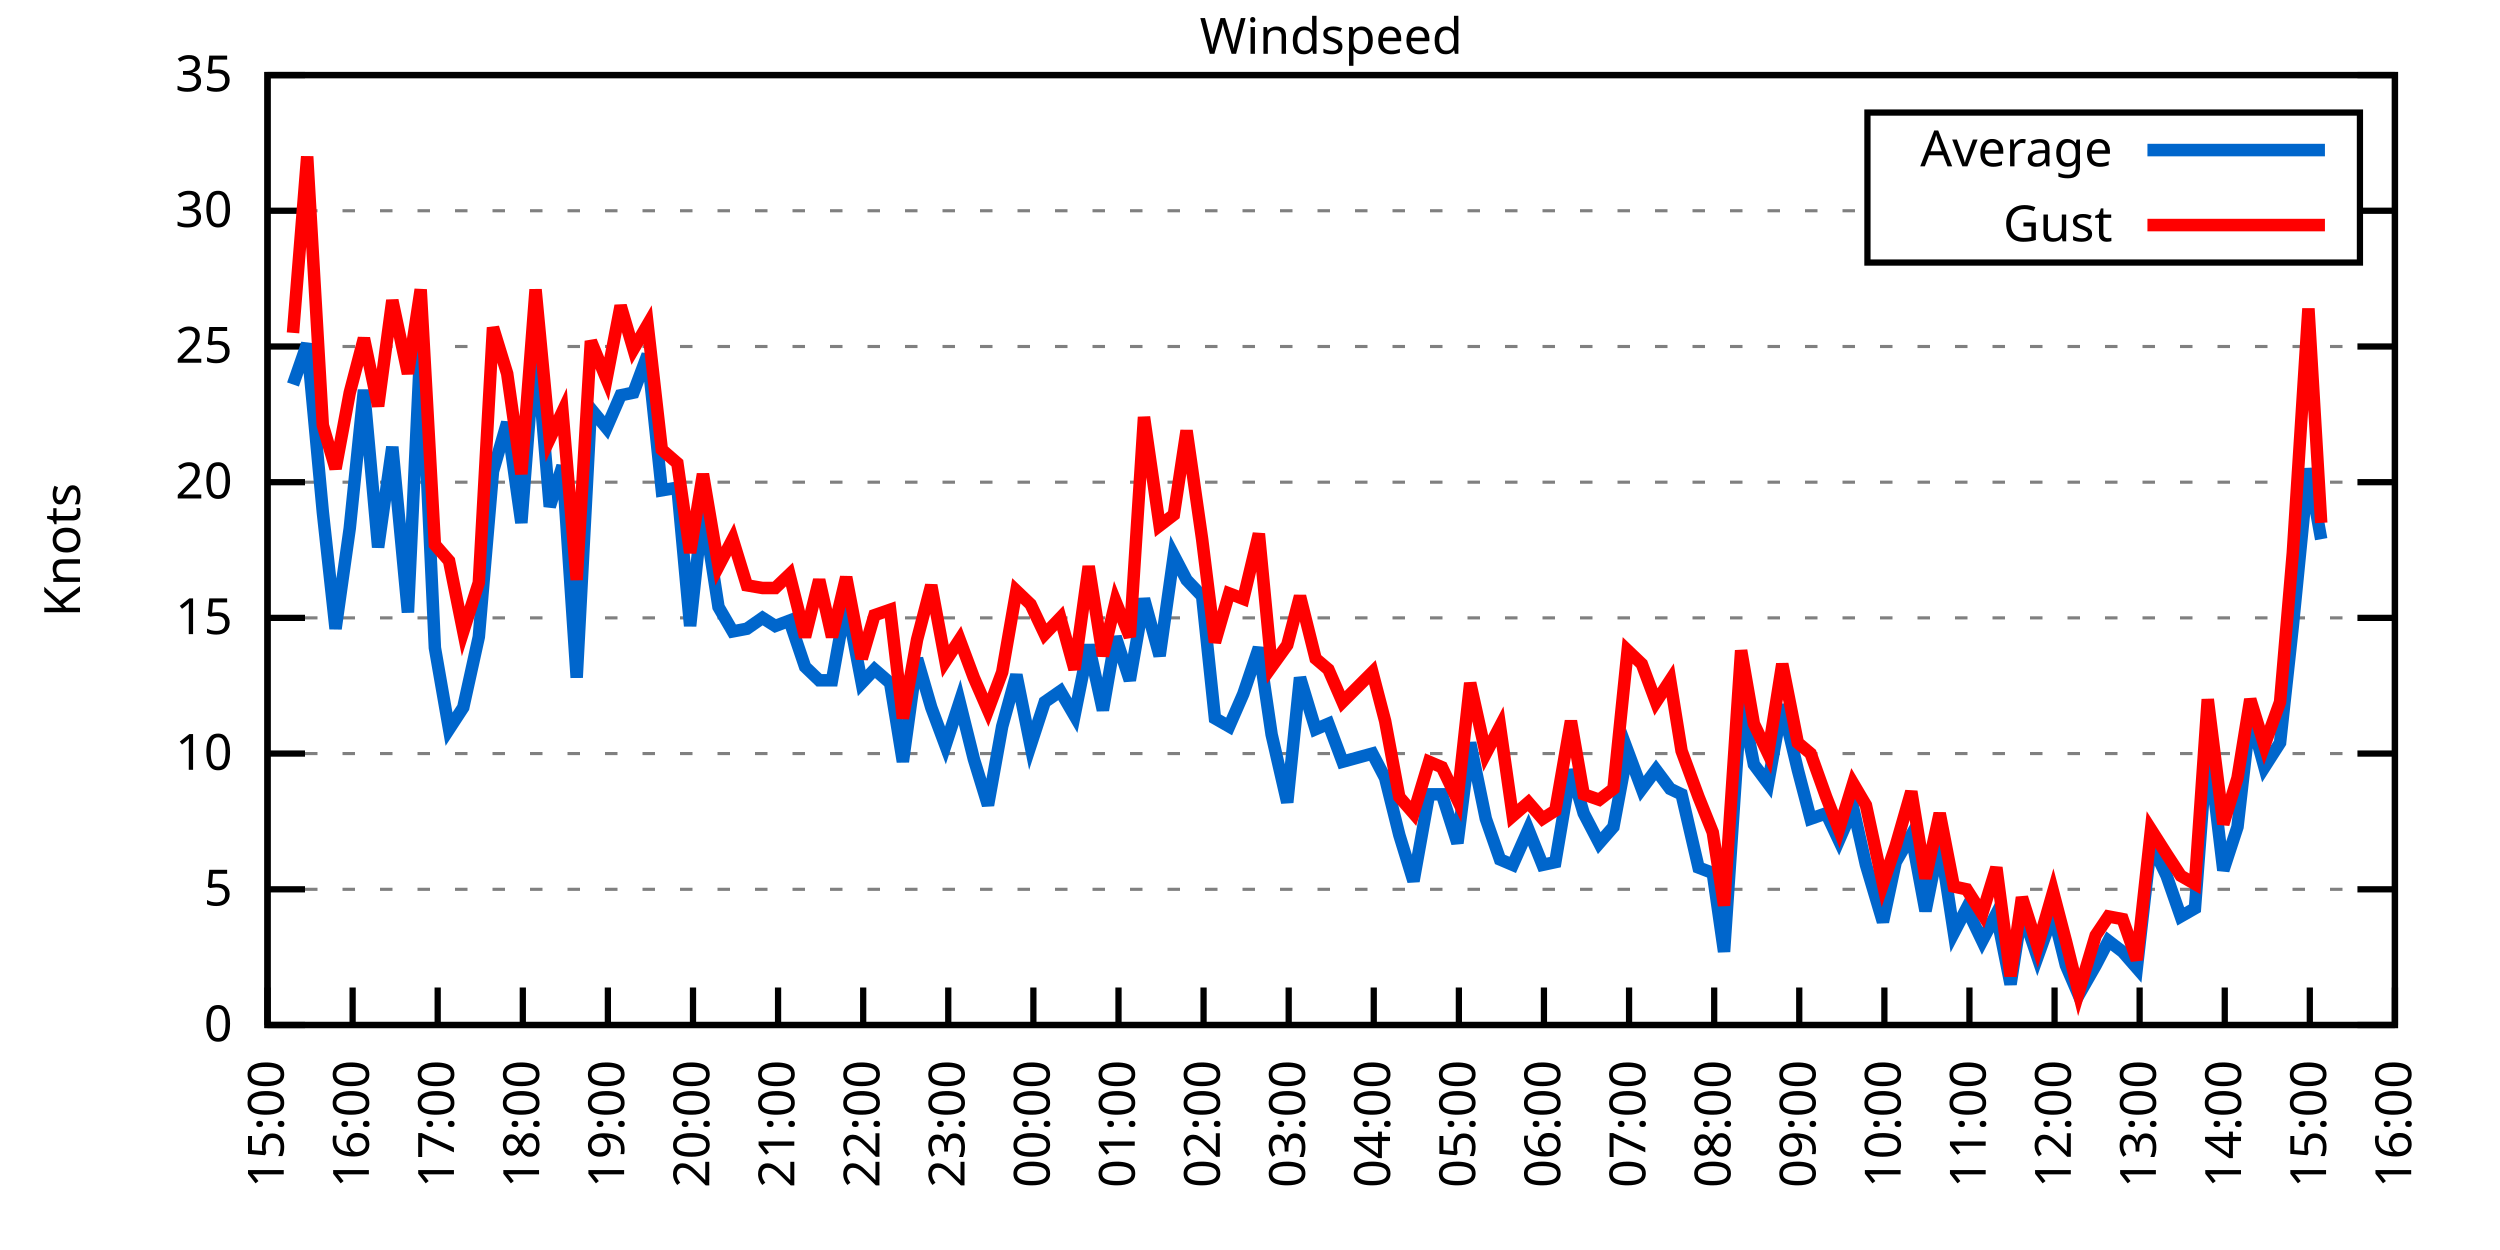
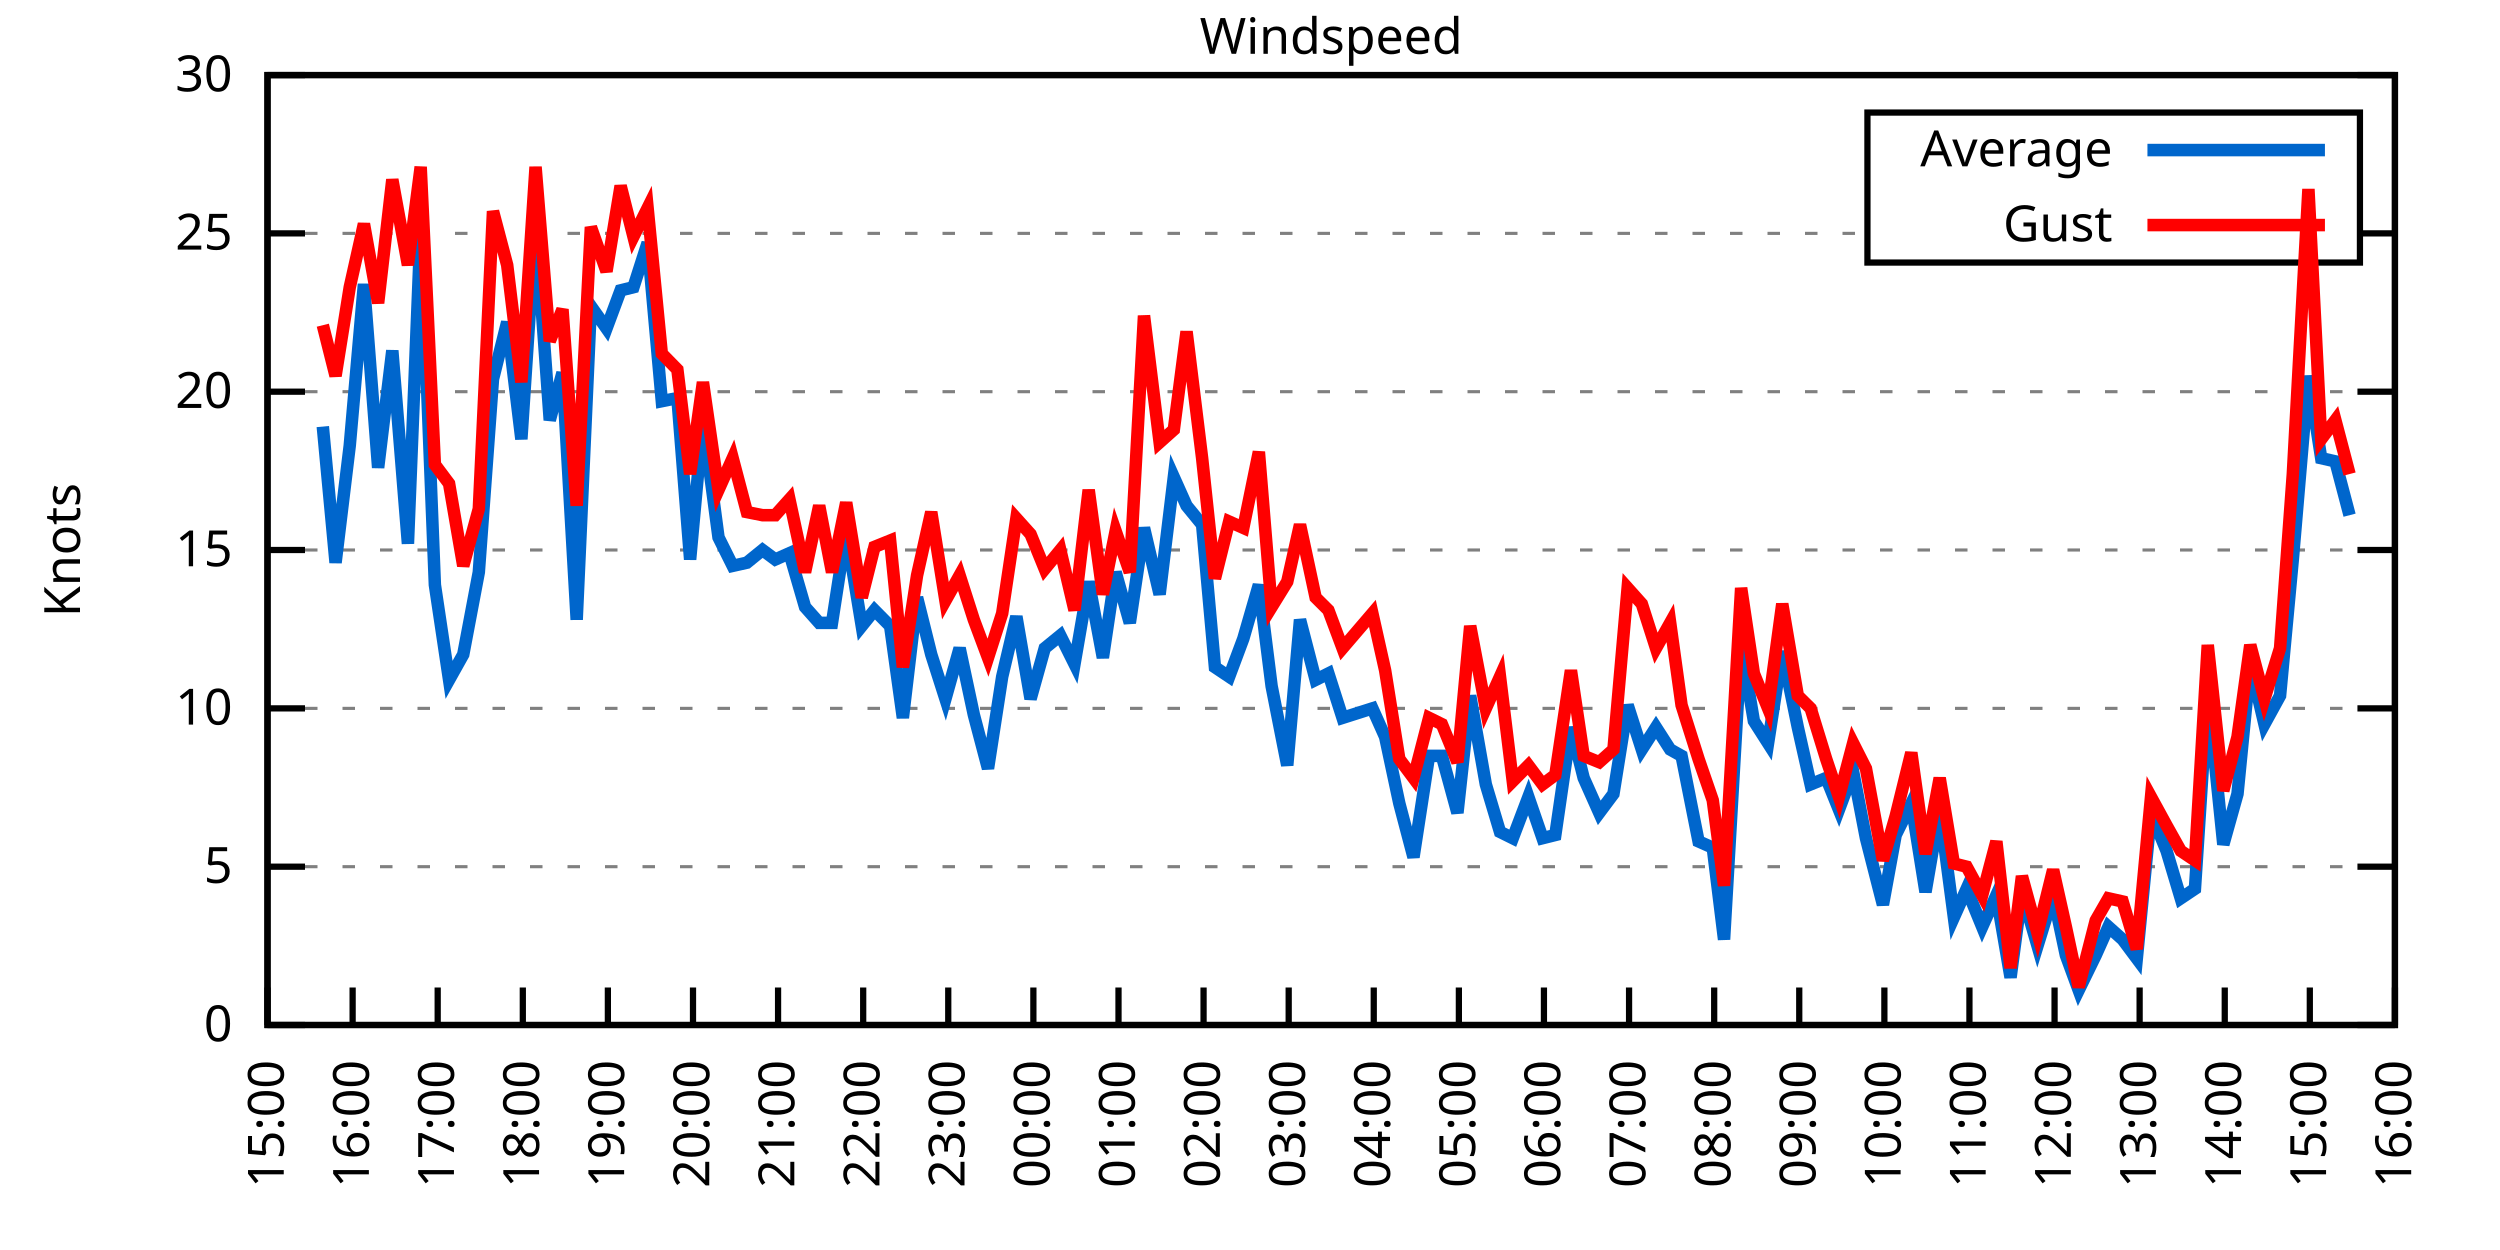
<svg xmlns="http://www.w3.org/2000/svg" xmlns:xlink="http://www.w3.org/1999/xlink" width="400" height="200" viewBox="0 0 400 200">
  <g id="gnuplot_canvas">
    <rect x="0" y="0" width="400" height="200" fill="none" />
    <defs>
      <circle id="gpDot" r="0.5" stroke-width="0.5" stroke="currentColor" />
      <path id="gpPt0" stroke-width="0.333" stroke="currentColor" d="M-1,0 h2 M0,-1 v2" />
      <path id="gpPt1" stroke-width="0.333" stroke="currentColor" d="M-1,-1 L1,1 M1,-1 L-1,1" />
      <path id="gpPt2" stroke-width="0.333" stroke="currentColor" d="M-1,0 L1,0 M0,-1 L0,1 M-1,-1 L1,1 M-1,1 L1,-1" />
      <rect id="gpPt3" stroke-width="0.333" stroke="currentColor" x="-1" y="-1" width="2" height="2" />
      <rect id="gpPt4" stroke-width="0.333" stroke="currentColor" fill="currentColor" x="-1" y="-1" width="2" height="2" />
      <circle id="gpPt5" stroke-width="0.333" stroke="currentColor" cx="0" cy="0" r="1" />
      <use xlink:href="#gpPt5" id="gpPt6" fill="currentColor" stroke="none" />
      <path id="gpPt7" stroke-width="0.333" stroke="currentColor" d="M0,-1.33 L-1.33,0.67 L1.33,0.67 z" />
      <use xlink:href="#gpPt7" id="gpPt8" fill="currentColor" stroke="none" />
      <use xlink:href="#gpPt7" id="gpPt9" stroke="currentColor" transform="rotate(180)" />
      <use xlink:href="#gpPt9" id="gpPt10" fill="currentColor" stroke="none" />
      <use xlink:href="#gpPt3" id="gpPt11" stroke="currentColor" transform="rotate(45)" />
      <use xlink:href="#gpPt11" id="gpPt12" fill="currentColor" stroke="none" />
      <path id="gpPt13" stroke-width="0.333" stroke="currentColor" d="M0,1.330 L1.265,0.411 L0.782,-1.067 L-0.782,-1.076 L-1.265,0.411 z" />
      <use xlink:href="#gpPt13" id="gpPt14" fill="currentColor" stroke="none" />
      <filter id="textbox" filterUnits="objectBoundingBox" x="0" y="0" height="1" width="1">
        <feFlood flood-color="white" flood-opacity="1" result="bgnd" />
        <feComposite in="SourceGraphic" in2="bgnd" operator="atop" />
      </filter>
      <filter id="greybox" filterUnits="objectBoundingBox" x="0" y="0" height="1" width="1">
        <feFlood flood-color="lightgrey" flood-opacity="1" result="grey" />
        <feComposite in="SourceGraphic" in2="grey" operator="atop" />
      </filter>
    </defs>
    <g fill="none" color="white" stroke="currentColor" stroke-width="1.00" stroke-linecap="butt" stroke-linejoin="miter">
</g>
    <g fill="none" color="black" stroke="currentColor" stroke-width="1.00" stroke-linecap="butt" stroke-linejoin="miter">
      <g stroke="none" shape-rendering="crispEdges">
        <polygon fill="rgb(255, 255, 255)" points="42.80,164.00 383.18,164.00 383.18,12.02 42.80,12.02 " />
      </g>
    </g>
    <g fill="none" color="black" stroke="currentColor" stroke-width="1.00" stroke-linecap="butt" stroke-linejoin="miter">
</g>
    <g fill="none" color="black" stroke="black" stroke-width="0.50" stroke-linecap="butt" stroke-linejoin="miter">
</g>
    <g fill="none" color="gray" stroke="currentColor" stroke-width="0.50" stroke-linecap="butt" stroke-linejoin="miter">
      <path stroke="gray" stroke-dasharray="2,4" class="gridline" d="M42.80,164.00 L383.19,164.00  " />
    </g>
    <g fill="none" color="gray" stroke="gray" stroke-width="1.00" stroke-linecap="butt" stroke-linejoin="miter">
</g>
    <g fill="none" color="black" stroke="currentColor" stroke-width="1.00" stroke-linecap="butt" stroke-linejoin="miter">
      <path stroke="black" d="M42.80,164.00 L48.80,164.00 M383.19,164.00 L377.19,164.00  " />
      <g transform="translate(37.20,166.60)" stroke="none" fill="black" font-family="Sans" font-size="8.00" text-anchor="end">
        <text>
          <tspan font-family="Sans"> 0</tspan>
        </text>
      </g>
    </g>
    <g fill="none" color="black" stroke="currentColor" stroke-width="1.00" stroke-linecap="butt" stroke-linejoin="miter">
</g>
    <g fill="none" color="black" stroke="black" stroke-width="0.50" stroke-linecap="butt" stroke-linejoin="miter">
</g>
    <g fill="none" color="gray" stroke="currentColor" stroke-width="0.50" stroke-linecap="butt" stroke-linejoin="miter">
-       <path stroke="gray" stroke-dasharray="2,4" class="gridline" d="M42.80,142.29 L383.19,142.29  " />
-     </g>
-     <g fill="none" color="gray" stroke="gray" stroke-width="1.00" stroke-linecap="butt" stroke-linejoin="miter">
- </g>
-     <g fill="none" color="black" stroke="currentColor" stroke-width="1.00" stroke-linecap="butt" stroke-linejoin="miter">
-       <path stroke="black" d="M42.80,142.29 L48.80,142.29 M383.19,142.29 L377.19,142.29  " />
-       <g transform="translate(37.20,144.89)" stroke="none" fill="black" font-family="Sans" font-size="8.00" text-anchor="end">
+       <path stroke="gray" stroke-dasharray="2,4" class="gridline" d="M42.80,138.67 L383.19,138.67  " />
+     </g>
+     <g fill="none" color="gray" stroke="gray" stroke-width="1.00" stroke-linecap="butt" stroke-linejoin="miter">
+ </g>
+     <g fill="none" color="black" stroke="currentColor" stroke-width="1.00" stroke-linecap="butt" stroke-linejoin="miter">
+       <path stroke="black" d="M42.80,138.67 L48.80,138.67 M383.19,138.67 L377.19,138.67  " />
+       <g transform="translate(37.20,141.27)" stroke="none" fill="black" font-family="Sans" font-size="8.00" text-anchor="end">
        <text>
          <tspan font-family="Sans"> 5</tspan>
        </text>
      </g>
    </g>
    <g fill="none" color="black" stroke="currentColor" stroke-width="1.00" stroke-linecap="butt" stroke-linejoin="miter">
</g>
    <g fill="none" color="black" stroke="black" stroke-width="0.50" stroke-linecap="butt" stroke-linejoin="miter">
</g>
    <g fill="none" color="gray" stroke="currentColor" stroke-width="0.50" stroke-linecap="butt" stroke-linejoin="miter">
-       <path stroke="gray" stroke-dasharray="2,4" class="gridline" d="M42.80,120.57 L383.19,120.57  " />
-     </g>
-     <g fill="none" color="gray" stroke="gray" stroke-width="1.00" stroke-linecap="butt" stroke-linejoin="miter">
- </g>
-     <g fill="none" color="black" stroke="currentColor" stroke-width="1.00" stroke-linecap="butt" stroke-linejoin="miter">
-       <path stroke="black" d="M42.80,120.57 L48.80,120.57 M383.19,120.57 L377.19,120.57  " />
-       <g transform="translate(37.20,123.17)" stroke="none" fill="black" font-family="Sans" font-size="8.00" text-anchor="end">
+       <path stroke="gray" stroke-dasharray="2,4" class="gridline" d="M42.80,113.34 L383.19,113.34  " />
+     </g>
+     <g fill="none" color="gray" stroke="gray" stroke-width="1.00" stroke-linecap="butt" stroke-linejoin="miter">
+ </g>
+     <g fill="none" color="black" stroke="currentColor" stroke-width="1.00" stroke-linecap="butt" stroke-linejoin="miter">
+       <path stroke="black" d="M42.80,113.34 L48.80,113.34 M383.19,113.34 L377.19,113.34  " />
+       <g transform="translate(37.20,115.94)" stroke="none" fill="black" font-family="Sans" font-size="8.00" text-anchor="end">
        <text>
          <tspan font-family="Sans"> 10</tspan>
        </text>
      </g>
    </g>
    <g fill="none" color="black" stroke="currentColor" stroke-width="1.00" stroke-linecap="butt" stroke-linejoin="miter">
</g>
    <g fill="none" color="black" stroke="black" stroke-width="0.50" stroke-linecap="butt" stroke-linejoin="miter">
</g>
    <g fill="none" color="gray" stroke="currentColor" stroke-width="0.50" stroke-linecap="butt" stroke-linejoin="miter">
-       <path stroke="gray" stroke-dasharray="2,4" class="gridline" d="M42.80,98.86 L383.19,98.86  " />
-     </g>
-     <g fill="none" color="gray" stroke="gray" stroke-width="1.00" stroke-linecap="butt" stroke-linejoin="miter">
- </g>
-     <g fill="none" color="black" stroke="currentColor" stroke-width="1.00" stroke-linecap="butt" stroke-linejoin="miter">
-       <path stroke="black" d="M42.80,98.86 L48.80,98.86 M383.19,98.86 L377.19,98.86  " />
-       <g transform="translate(37.20,101.46)" stroke="none" fill="black" font-family="Sans" font-size="8.00" text-anchor="end">
+       <path stroke="gray" stroke-dasharray="2,4" class="gridline" d="M42.80,88.00 L383.19,88.00  " />
+     </g>
+     <g fill="none" color="gray" stroke="gray" stroke-width="1.00" stroke-linecap="butt" stroke-linejoin="miter">
+ </g>
+     <g fill="none" color="black" stroke="currentColor" stroke-width="1.00" stroke-linecap="butt" stroke-linejoin="miter">
+       <path stroke="black" d="M42.80,88.00 L48.80,88.00 M383.19,88.00 L377.19,88.00  " />
+       <g transform="translate(37.20,90.60)" stroke="none" fill="black" font-family="Sans" font-size="8.00" text-anchor="end">
        <text>
          <tspan font-family="Sans"> 15</tspan>
        </text>
      </g>
    </g>
    <g fill="none" color="black" stroke="currentColor" stroke-width="1.00" stroke-linecap="butt" stroke-linejoin="miter">
</g>
    <g fill="none" color="black" stroke="black" stroke-width="0.50" stroke-linecap="butt" stroke-linejoin="miter">
</g>
    <g fill="none" color="gray" stroke="currentColor" stroke-width="0.50" stroke-linecap="butt" stroke-linejoin="miter">
-       <path stroke="gray" stroke-dasharray="2,4" class="gridline" d="M42.80,77.15 L383.19,77.15  " />
-     </g>
-     <g fill="none" color="gray" stroke="gray" stroke-width="1.00" stroke-linecap="butt" stroke-linejoin="miter">
- </g>
-     <g fill="none" color="black" stroke="currentColor" stroke-width="1.00" stroke-linecap="butt" stroke-linejoin="miter">
-       <path stroke="black" d="M42.80,77.15 L48.80,77.15 M383.19,77.15 L377.19,77.15  " />
-       <g transform="translate(37.20,79.75)" stroke="none" fill="black" font-family="Sans" font-size="8.00" text-anchor="end">
+       <path stroke="gray" stroke-dasharray="2,4" class="gridline" d="M42.80,62.67 L383.19,62.67  " />
+     </g>
+     <g fill="none" color="gray" stroke="gray" stroke-width="1.00" stroke-linecap="butt" stroke-linejoin="miter">
+ </g>
+     <g fill="none" color="black" stroke="currentColor" stroke-width="1.00" stroke-linecap="butt" stroke-linejoin="miter">
+       <path stroke="black" d="M42.80,62.67 L48.80,62.67 M383.19,62.67 L377.19,62.67  " />
+       <g transform="translate(37.20,65.27)" stroke="none" fill="black" font-family="Sans" font-size="8.00" text-anchor="end">
        <text>
          <tspan font-family="Sans"> 20</tspan>
        </text>
      </g>
    </g>
    <g fill="none" color="black" stroke="currentColor" stroke-width="1.00" stroke-linecap="butt" stroke-linejoin="miter">
</g>
    <g fill="none" color="black" stroke="black" stroke-width="0.50" stroke-linecap="butt" stroke-linejoin="miter">
</g>
    <g fill="none" color="gray" stroke="currentColor" stroke-width="0.50" stroke-linecap="butt" stroke-linejoin="miter">
-       <path stroke="gray" stroke-dasharray="2,4" class="gridline" d="M42.80,55.44 L383.19,55.44  " />
-     </g>
-     <g fill="none" color="gray" stroke="gray" stroke-width="1.00" stroke-linecap="butt" stroke-linejoin="miter">
- </g>
-     <g fill="none" color="black" stroke="currentColor" stroke-width="1.00" stroke-linecap="butt" stroke-linejoin="miter">
-       <path stroke="black" d="M42.80,55.44 L48.80,55.44 M383.19,55.44 L377.19,55.44  " />
-       <g transform="translate(37.20,58.04)" stroke="none" fill="black" font-family="Sans" font-size="8.00" text-anchor="end">
+       <path stroke="gray" stroke-dasharray="2,4" class="gridline" d="M42.80,37.34 L298.79,37.34 M377.59,37.34 L383.19,37.34  " />
+     </g>
+     <g fill="none" color="gray" stroke="gray" stroke-width="1.00" stroke-linecap="butt" stroke-linejoin="miter">
+ </g>
+     <g fill="none" color="black" stroke="currentColor" stroke-width="1.00" stroke-linecap="butt" stroke-linejoin="miter">
+       <path stroke="black" d="M42.80,37.34 L48.80,37.34 M383.19,37.34 L377.19,37.34  " />
+       <g transform="translate(37.20,39.94)" stroke="none" fill="black" font-family="Sans" font-size="8.00" text-anchor="end">
        <text>
          <tspan font-family="Sans"> 25</tspan>
-         </text>
-       </g>
-     </g>
-     <g fill="none" color="black" stroke="currentColor" stroke-width="1.00" stroke-linecap="butt" stroke-linejoin="miter">
- </g>
-     <g fill="none" color="black" stroke="black" stroke-width="0.50" stroke-linecap="butt" stroke-linejoin="miter">
- </g>
-     <g fill="none" color="gray" stroke="currentColor" stroke-width="0.50" stroke-linecap="butt" stroke-linejoin="miter">
-       <path stroke="gray" stroke-dasharray="2,4" class="gridline" d="M42.80,33.72 L298.79,33.72 M377.59,33.72 L383.19,33.72  " />
-     </g>
-     <g fill="none" color="gray" stroke="gray" stroke-width="1.00" stroke-linecap="butt" stroke-linejoin="miter">
- </g>
-     <g fill="none" color="black" stroke="currentColor" stroke-width="1.00" stroke-linecap="butt" stroke-linejoin="miter">
-       <path stroke="black" d="M42.80,33.72 L48.80,33.72 M383.19,33.72 L377.19,33.72  " />
-       <g transform="translate(37.20,36.32)" stroke="none" fill="black" font-family="Sans" font-size="8.00" text-anchor="end">
-         <text>
-           <tspan font-family="Sans"> 30</tspan>
        </text>
      </g>
    </g>
    <g fill="none" color="black" stroke="currentColor" stroke-width="1.00" stroke-linecap="butt" stroke-linejoin="miter">
</g>
    <g fill="none" color="black" stroke="black" stroke-width="0.50" stroke-linecap="butt" stroke-linejoin="miter">
</g>
    <g fill="none" color="gray" stroke="currentColor" stroke-width="0.50" stroke-linecap="butt" stroke-linejoin="miter">
      <path stroke="gray" stroke-dasharray="2,4" class="gridline" d="M42.80,12.01 L383.19,12.01  " />
    </g>
    <g fill="none" color="gray" stroke="gray" stroke-width="1.00" stroke-linecap="butt" stroke-linejoin="miter">
</g>
    <g fill="none" color="black" stroke="currentColor" stroke-width="1.00" stroke-linecap="butt" stroke-linejoin="miter">
      <path stroke="black" d="M42.80,12.01 L48.80,12.01 M383.19,12.01 L377.19,12.01  " />
      <g transform="translate(37.20,14.61)" stroke="none" fill="black" font-family="Sans" font-size="8.00" text-anchor="end">
        <text>
-           <tspan font-family="Sans"> 35</tspan>
+           <tspan font-family="Sans"> 30</tspan>
        </text>
      </g>
    </g>
    <g fill="none" color="black" stroke="currentColor" stroke-width="1.00" stroke-linecap="butt" stroke-linejoin="miter">
      <path stroke="black" d="M42.80,164.00 L42.80,158.00  " />
      <g transform="translate(45.40,169.60) rotate(270.00)" stroke="none" fill="black" font-family="Sans" font-size="8.00" text-anchor="end">
        <text>
          <tspan font-family="Sans">15:00</tspan>
        </text>
      </g>
    </g>
    <g fill="none" color="black" stroke="currentColor" stroke-width="1.00" stroke-linecap="butt" stroke-linejoin="miter">
      <path stroke="black" d="M56.42,164.00 L56.42,158.00  " />
      <g transform="translate(59.02,169.60) rotate(270.00)" stroke="none" fill="black" font-family="Sans" font-size="8.00" text-anchor="end">
        <text>
          <tspan font-family="Sans">16:00</tspan>
        </text>
      </g>
    </g>
    <g fill="none" color="black" stroke="currentColor" stroke-width="1.00" stroke-linecap="butt" stroke-linejoin="miter">
      <path stroke="black" d="M70.03,164.00 L70.03,158.00  " />
      <g transform="translate(72.63,169.60) rotate(270.00)" stroke="none" fill="black" font-family="Sans" font-size="8.00" text-anchor="end">
        <text>
          <tspan font-family="Sans">17:00</tspan>
        </text>
      </g>
    </g>
    <g fill="none" color="black" stroke="currentColor" stroke-width="1.00" stroke-linecap="butt" stroke-linejoin="miter">
      <path stroke="black" d="M83.65,164.00 L83.65,158.00  " />
      <g transform="translate(86.25,169.60) rotate(270.00)" stroke="none" fill="black" font-family="Sans" font-size="8.00" text-anchor="end">
        <text>
          <tspan font-family="Sans">18:00</tspan>
        </text>
      </g>
    </g>
    <g fill="none" color="black" stroke="currentColor" stroke-width="1.00" stroke-linecap="butt" stroke-linejoin="miter">
      <path stroke="black" d="M97.26,164.00 L97.26,158.00  " />
      <g transform="translate(99.86,169.60) rotate(270.00)" stroke="none" fill="black" font-family="Sans" font-size="8.00" text-anchor="end">
        <text>
          <tspan font-family="Sans">19:00</tspan>
        </text>
      </g>
    </g>
    <g fill="none" color="black" stroke="currentColor" stroke-width="1.00" stroke-linecap="butt" stroke-linejoin="miter">
      <path stroke="black" d="M110.88,164.00 L110.88,158.00  " />
      <g transform="translate(113.48,169.60) rotate(270.00)" stroke="none" fill="black" font-family="Sans" font-size="8.00" text-anchor="end">
        <text>
          <tspan font-family="Sans">20:00</tspan>
        </text>
      </g>
    </g>
    <g fill="none" color="black" stroke="currentColor" stroke-width="1.00" stroke-linecap="butt" stroke-linejoin="miter">
      <path stroke="black" d="M124.49,164.00 L124.49,158.00  " />
      <g transform="translate(127.09,169.60) rotate(270.00)" stroke="none" fill="black" font-family="Sans" font-size="8.00" text-anchor="end">
        <text>
          <tspan font-family="Sans">21:00</tspan>
        </text>
      </g>
    </g>
    <g fill="none" color="black" stroke="currentColor" stroke-width="1.00" stroke-linecap="butt" stroke-linejoin="miter">
      <path stroke="black" d="M138.11,164.00 L138.11,158.00  " />
      <g transform="translate(140.71,169.60) rotate(270.00)" stroke="none" fill="black" font-family="Sans" font-size="8.00" text-anchor="end">
        <text>
          <tspan font-family="Sans">22:00</tspan>
        </text>
      </g>
    </g>
    <g fill="none" color="black" stroke="currentColor" stroke-width="1.00" stroke-linecap="butt" stroke-linejoin="miter">
      <path stroke="black" d="M151.72,164.00 L151.72,158.00  " />
      <g transform="translate(154.32,169.60) rotate(270.00)" stroke="none" fill="black" font-family="Sans" font-size="8.00" text-anchor="end">
        <text>
          <tspan font-family="Sans">23:00</tspan>
        </text>
      </g>
    </g>
    <g fill="none" color="black" stroke="currentColor" stroke-width="1.00" stroke-linecap="butt" stroke-linejoin="miter">
      <path stroke="black" d="M165.34,164.00 L165.34,158.00  " />
      <g transform="translate(167.94,169.60) rotate(270.00)" stroke="none" fill="black" font-family="Sans" font-size="8.00" text-anchor="end">
        <text>
          <tspan font-family="Sans">00:00</tspan>
        </text>
      </g>
    </g>
    <g fill="none" color="black" stroke="currentColor" stroke-width="1.00" stroke-linecap="butt" stroke-linejoin="miter">
      <path stroke="black" d="M178.96,164.00 L178.96,158.00  " />
      <g transform="translate(181.56,169.60) rotate(270.00)" stroke="none" fill="black" font-family="Sans" font-size="8.00" text-anchor="end">
        <text>
          <tspan font-family="Sans">01:00</tspan>
        </text>
      </g>
    </g>
    <g fill="none" color="black" stroke="currentColor" stroke-width="1.00" stroke-linecap="butt" stroke-linejoin="miter">
      <path stroke="black" d="M192.57,164.00 L192.57,158.00  " />
      <g transform="translate(195.17,169.60) rotate(270.00)" stroke="none" fill="black" font-family="Sans" font-size="8.00" text-anchor="end">
        <text>
          <tspan font-family="Sans">02:00</tspan>
        </text>
      </g>
    </g>
    <g fill="none" color="black" stroke="currentColor" stroke-width="1.00" stroke-linecap="butt" stroke-linejoin="miter">
      <path stroke="black" d="M206.19,164.00 L206.19,158.00  " />
      <g transform="translate(208.79,169.60) rotate(270.00)" stroke="none" fill="black" font-family="Sans" font-size="8.00" text-anchor="end">
        <text>
          <tspan font-family="Sans">03:00</tspan>
        </text>
      </g>
    </g>
    <g fill="none" color="black" stroke="currentColor" stroke-width="1.00" stroke-linecap="butt" stroke-linejoin="miter">
      <path stroke="black" d="M219.80,164.00 L219.80,158.00  " />
      <g transform="translate(222.40,169.60) rotate(270.00)" stroke="none" fill="black" font-family="Sans" font-size="8.00" text-anchor="end">
        <text>
          <tspan font-family="Sans">04:00</tspan>
        </text>
      </g>
    </g>
    <g fill="none" color="black" stroke="currentColor" stroke-width="1.00" stroke-linecap="butt" stroke-linejoin="miter">
      <path stroke="black" d="M233.42,164.00 L233.42,158.00  " />
      <g transform="translate(236.02,169.60) rotate(270.00)" stroke="none" fill="black" font-family="Sans" font-size="8.00" text-anchor="end">
        <text>
          <tspan font-family="Sans">05:00</tspan>
        </text>
      </g>
    </g>
    <g fill="none" color="black" stroke="currentColor" stroke-width="1.00" stroke-linecap="butt" stroke-linejoin="miter">
      <path stroke="black" d="M247.03,164.00 L247.03,158.00  " />
      <g transform="translate(249.63,169.60) rotate(270.00)" stroke="none" fill="black" font-family="Sans" font-size="8.00" text-anchor="end">
        <text>
          <tspan font-family="Sans">06:00</tspan>
        </text>
      </g>
    </g>
    <g fill="none" color="black" stroke="currentColor" stroke-width="1.00" stroke-linecap="butt" stroke-linejoin="miter">
      <path stroke="black" d="M260.65,164.00 L260.65,158.00  " />
      <g transform="translate(263.25,169.60) rotate(270.00)" stroke="none" fill="black" font-family="Sans" font-size="8.00" text-anchor="end">
        <text>
          <tspan font-family="Sans">07:00</tspan>
        </text>
      </g>
    </g>
    <g fill="none" color="black" stroke="currentColor" stroke-width="1.00" stroke-linecap="butt" stroke-linejoin="miter">
      <path stroke="black" d="M274.27,164.00 L274.27,158.00  " />
      <g transform="translate(276.87,169.60) rotate(270.00)" stroke="none" fill="black" font-family="Sans" font-size="8.00" text-anchor="end">
        <text>
          <tspan font-family="Sans">08:00</tspan>
        </text>
      </g>
    </g>
    <g fill="none" color="black" stroke="currentColor" stroke-width="1.00" stroke-linecap="butt" stroke-linejoin="miter">
      <path stroke="black" d="M287.88,164.00 L287.88,158.00  " />
      <g transform="translate(290.48,169.60) rotate(270.00)" stroke="none" fill="black" font-family="Sans" font-size="8.00" text-anchor="end">
        <text>
          <tspan font-family="Sans">09:00</tspan>
        </text>
      </g>
    </g>
    <g fill="none" color="black" stroke="currentColor" stroke-width="1.00" stroke-linecap="butt" stroke-linejoin="miter">
      <path stroke="black" d="M301.50,164.00 L301.50,158.00  " />
      <g transform="translate(304.10,169.60) rotate(270.00)" stroke="none" fill="black" font-family="Sans" font-size="8.00" text-anchor="end">
        <text>
          <tspan font-family="Sans">10:00</tspan>
        </text>
      </g>
    </g>
    <g fill="none" color="black" stroke="currentColor" stroke-width="1.00" stroke-linecap="butt" stroke-linejoin="miter">
      <path stroke="black" d="M315.11,164.00 L315.11,158.00  " />
      <g transform="translate(317.71,169.60) rotate(270.00)" stroke="none" fill="black" font-family="Sans" font-size="8.00" text-anchor="end">
        <text>
          <tspan font-family="Sans">11:00</tspan>
        </text>
      </g>
    </g>
    <g fill="none" color="black" stroke="currentColor" stroke-width="1.00" stroke-linecap="butt" stroke-linejoin="miter">
      <path stroke="black" d="M328.73,164.00 L328.73,158.00  " />
      <g transform="translate(331.33,169.60) rotate(270.00)" stroke="none" fill="black" font-family="Sans" font-size="8.00" text-anchor="end">
        <text>
          <tspan font-family="Sans">12:00</tspan>
        </text>
      </g>
    </g>
    <g fill="none" color="black" stroke="currentColor" stroke-width="1.00" stroke-linecap="butt" stroke-linejoin="miter">
      <path stroke="black" d="M342.34,164.00 L342.34,158.00  " />
      <g transform="translate(344.94,169.60) rotate(270.00)" stroke="none" fill="black" font-family="Sans" font-size="8.00" text-anchor="end">
        <text>
          <tspan font-family="Sans">13:00</tspan>
        </text>
      </g>
    </g>
    <g fill="none" color="black" stroke="currentColor" stroke-width="1.00" stroke-linecap="butt" stroke-linejoin="miter">
      <path stroke="black" d="M355.96,164.00 L355.96,158.00  " />
      <g transform="translate(358.56,169.60) rotate(270.00)" stroke="none" fill="black" font-family="Sans" font-size="8.00" text-anchor="end">
        <text>
          <tspan font-family="Sans">14:00</tspan>
        </text>
      </g>
    </g>
    <g fill="none" color="black" stroke="currentColor" stroke-width="1.00" stroke-linecap="butt" stroke-linejoin="miter">
      <path stroke="black" d="M369.57,164.00 L369.57,158.00  " />
      <g transform="translate(372.17,169.60) rotate(270.00)" stroke="none" fill="black" font-family="Sans" font-size="8.00" text-anchor="end">
        <text>
          <tspan font-family="Sans">15:00</tspan>
        </text>
      </g>
    </g>
    <g fill="none" color="black" stroke="currentColor" stroke-width="1.00" stroke-linecap="butt" stroke-linejoin="miter">
      <path stroke="black" d="M383.19,164.00 L383.19,158.00  " />
      <g transform="translate(385.79,169.60) rotate(270.00)" stroke="none" fill="black" font-family="Sans" font-size="8.00" text-anchor="end">
        <text>
          <tspan font-family="Sans">16:00</tspan>
        </text>
      </g>
    </g>
    <g fill="none" color="black" stroke="currentColor" stroke-width="1.00" stroke-linecap="butt" stroke-linejoin="miter">
</g>
    <g fill="none" color="black" stroke="currentColor" stroke-width="1.00" stroke-linecap="butt" stroke-linejoin="miter">
      <path stroke="black" d="M42.80,12.01 L42.80,164.00 L383.19,164.00 L383.19,12.01 L42.80,12.01 Z  " />
    </g>
    <g fill="none" color="black" stroke="currentColor" stroke-width="1.00" stroke-linecap="butt" stroke-linejoin="miter">
</g>
    <g fill="none" color="black" stroke="currentColor" stroke-width="1.00" stroke-linecap="butt" stroke-linejoin="miter">
      <path stroke="black" d="M298.79,42.01 L298.79,18.01 L377.59,18.01 L377.59,42.01 L298.79,42.01 Z  " />
    </g>
    <g id="Windspeed_plot_1">
      <g fill="none" color="white" stroke="black" stroke-width="2.00" stroke-linecap="butt" stroke-linejoin="miter">
</g>
      <g fill="none" color="black" stroke="currentColor" stroke-width="2.00" stroke-linecap="butt" stroke-linejoin="miter">
        <g transform="translate(337.99,26.61)" stroke="none" fill="black" font-family="Sans" font-size="8.00" text-anchor="end">
          <text>
            <tspan font-family="Sans">Average</tspan>
          </text>
        </g>
      </g>
      <g fill="none" color="black" stroke="currentColor" stroke-width="2.00" stroke-linecap="butt" stroke-linejoin="miter">
-         <path stroke="rgb(  0, 102, 204)" d="M343.59,24.01 L371.99,24.01 M46.88,61.52 L49.15,55.00 L51.65,81.93 L53.69,100.60 L55.96,84.53 L58.23,62.38   L60.50,87.57 L62.77,71.50 L65.27,97.99 L67.31,54.57 L69.58,103.64 L71.85,116.67 L74.12,113.19 L76.61,101.90   L78.88,75.41 L81.15,67.59 L83.42,83.66 L85.69,54.13 L87.96,81.06 L90.00,74.54 L92.27,108.42 L94.54,65.42   L97.04,68.46 L99.30,63.25 L101.35,62.82 L103.62,56.74 L105.89,78.45 L108.38,78.02 L110.42,100.16 L112.47,81.06   L114.96,97.12 L117.23,101.03 L119.50,100.60 L122.00,98.86 L124.04,100.16 L126.31,99.30 L128.81,106.68 L131.07,108.85   L133.12,108.85 L135.39,96.26 L137.88,109.28 L139.92,107.11 L142.42,109.28 L144.46,121.88 L146.73,105.38 L149.00,113.19   L151.27,119.27 L153.54,112.32 L155.81,121.44 L158.08,128.83 L160.35,116.23 L162.62,107.98 L164.89,119.27 L167.16,112.32   L169.65,110.59 L171.92,114.49 L174.19,103.20 L176.46,113.63 L178.50,101.90 L180.77,108.85 L183.04,95.82 L185.54,104.94   L187.81,88.87 L189.85,92.78 L192.34,95.39 L194.39,114.93 L196.66,116.23 L198.93,111.02 L201.42,103.64 L203.46,117.53   L205.96,128.39 L208.00,108.42 L210.50,116.67 L212.54,115.80 L214.81,121.88 L219.58,120.57 L221.62,124.48 L223.89,133.60   L226.16,140.98 L228.65,127.09 L230.70,127.09 L233.19,134.90 L235.23,118.84 L237.73,131.00 L240.00,137.51 L242.04,138.38   L244.54,132.73 L246.81,138.38 L248.85,137.94 L251.35,123.18 L253.39,130.13 L255.88,134.90 L258.15,132.30 L260.42,120.14   L262.69,126.22 L264.96,123.18 L267.23,126.22 L269.05,127.09 L271.77,138.81 L274.04,139.68 L275.85,152.28 L278.58,111.89   L280.62,122.31 L282.89,125.35 L285.16,112.76 L287.65,123.18 L289.70,131.00 L292.19,130.13 L294.23,134.47 L296.50,129.26   L298.55,138.38 L301.27,147.50 L303.31,137.94 L305.81,133.60 L308.08,145.76 L310.35,134.47 L312.62,149.24 L314.66,145.33   L317.15,150.54 L319.42,146.20 L321.69,157.49 L323.51,145.76 L326.00,153.14 L328.50,146.20 L330.54,154.45 L332.59,159.22   L335.31,154.45 L337.35,150.54 L339.62,152.28 L341.89,154.88 L344.16,134.90 L346.65,140.12 L348.92,146.63 L351.19,145.33   L353.24,118.40 L355.73,139.25 L358.00,132.30 L360.04,114.49 L362.31,122.75 L364.81,118.84 L366.85,100.16 L369.35,74.98   L371.39,86.27  " />
+         <path stroke="rgb(  0, 102, 204)" d="M343.59,24.01 L371.99,24.01 M51.65,68.25 L53.69,90.03 L55.96,71.29 L58.23,45.45 L60.50,74.83 L62.77,56.09   L65.27,86.99 L67.31,36.33 L69.58,93.58 L71.85,108.78 L74.12,104.72 L76.61,91.55 L78.88,60.65 L81.15,51.53   L83.42,70.27 L85.69,35.82 L87.96,67.23 L90.00,59.63 L92.27,99.15 L94.54,48.99 L97.04,52.54 L99.30,46.46   L101.35,45.95 L103.62,38.86 L105.89,64.19 L108.38,63.69 L110.42,89.52 L112.47,67.23 L114.96,85.98 L117.23,90.54   L119.50,90.03 L122.00,88.00 L124.04,89.52 L126.31,88.51 L128.81,97.12 L131.07,99.66 L133.12,99.66 L135.39,84.97   L137.88,100.16 L139.92,97.63 L142.42,100.16 L144.46,114.86 L146.73,95.60 L149.00,104.72 L151.27,111.82 L153.54,103.71   L155.81,114.35 L158.08,122.96 L160.35,108.27 L162.62,98.64 L164.89,111.82 L167.16,103.71 L169.65,101.68 L171.92,106.24   L174.19,93.07 L176.46,105.23 L178.50,91.55 L180.77,99.66 L183.04,84.46 L185.54,95.10 L187.81,76.35 L189.85,80.91   L192.34,83.95 L194.39,106.75 L196.66,108.27 L198.93,102.19 L201.42,93.58 L203.46,109.79 L205.96,122.46 L208.00,99.15   L210.50,108.78 L212.54,107.76 L214.81,114.86 L219.58,113.34 L221.62,117.90 L223.89,128.54 L226.16,137.15 L228.65,120.94   L230.70,120.94 L233.19,130.06 L235.23,111.31 L237.73,125.50 L240.00,133.10 L242.04,134.11 L244.54,127.52 L246.81,134.11   L248.85,133.60 L251.35,116.38 L253.39,124.48 L255.88,130.06 L258.15,127.02 L260.42,112.83 L262.69,119.92 L264.96,116.38   L267.23,119.92 L269.05,120.94 L271.77,134.62 L274.04,135.63 L275.85,150.32 L278.58,103.20 L280.62,115.36 L282.89,118.91   L285.16,104.22 L287.65,116.38 L289.70,125.50 L292.19,124.48 L294.23,129.55 L296.50,123.47 L298.55,134.11 L301.27,144.75   L303.31,133.60 L305.81,128.54 L308.08,142.72 L310.35,129.55 L312.62,146.77 L314.66,142.21 L317.15,148.29 L319.42,143.23   L321.69,156.40 L323.51,142.72 L326.00,151.33 L328.50,143.23 L330.54,152.85 L332.59,158.43 L335.31,152.85 L337.35,148.29   L339.62,150.32 L341.89,153.36 L344.16,130.06 L346.65,136.14 L348.92,143.73 L351.19,142.21 L353.24,110.80 L355.73,135.12   L358.00,127.02 L360.04,106.24 L362.31,115.87 L364.81,111.31 L366.85,89.52 L369.35,60.14 L371.39,73.31 L373.66,73.82   L375.93,82.43  " />
      </g>
    </g>
    <g id="Windspeed_plot_2">
      <g fill="none" color="black" stroke="currentColor" stroke-width="2.00" stroke-linecap="butt" stroke-linejoin="miter">
        <g transform="translate(337.99,38.61)" stroke="none" fill="black" font-family="Sans" font-size="8.00" text-anchor="end">
          <text>
            <tspan font-family="Sans">Gust</tspan>
          </text>
        </g>
      </g>
      <g fill="none" color="black" stroke="currentColor" stroke-width="2.00" stroke-linecap="butt" stroke-linejoin="miter">
-         <path stroke="rgb(255,   0,   0)" d="M343.59,36.01 L371.99,36.01 M46.88,53.26 L49.15,25.04 L51.65,68.03 L53.69,74.98 L55.96,62.82 L58.23,54.13   L60.50,64.99 L62.77,48.05 L65.27,59.78 L67.31,46.32 L69.58,87.14 L71.85,89.74 L74.12,101.03 L76.61,93.22   L78.88,52.40 L81.15,59.78 L83.42,75.85 L85.69,46.32 L87.96,70.20 L90.00,65.86 L92.27,92.78 L94.54,54.57   L97.04,60.65 L99.30,48.92 L101.35,55.87 L103.62,51.96 L105.89,71.94 L108.38,74.11 L110.42,88.44 L112.47,75.85   L114.96,90.61 L117.23,86.27 L119.50,93.65 L122.00,94.08 L124.04,94.08 L126.31,91.91 L128.81,101.90 L131.07,92.78   L133.12,101.90 L135.39,92.35 L137.88,105.38 L139.92,98.43 L142.42,97.56 L144.46,114.93 L146.73,102.34 L149.00,93.65   L151.27,105.81 L153.54,102.34 L155.81,108.42 L158.08,113.63 L160.35,107.55 L162.62,94.52 L164.89,96.69 L167.16,101.47   L169.65,98.86 L171.92,107.11 L174.19,90.61 L176.46,104.94 L178.50,96.26 L180.77,101.90 L183.04,66.73 L185.54,84.10   L187.81,82.36 L189.85,68.90 L192.34,86.27 L194.39,102.77 L196.66,94.95 L198.93,95.82 L201.42,85.40 L203.46,106.68   L205.96,103.20 L208.00,95.39 L210.50,105.38 L212.54,107.11 L214.81,112.32 L219.58,107.55 L221.62,115.36 L223.89,127.52   L226.16,130.13 L228.65,121.88 L230.70,122.75 L233.19,127.96 L235.23,109.28 L237.73,120.57 L240.00,116.23 L242.04,130.56   L244.54,128.39 L246.81,131.00 L248.85,129.69 L251.35,115.36 L253.39,127.09 L255.88,127.96 L258.15,126.22 L260.42,104.07   L262.69,106.24 L264.96,112.32 L267.23,108.85 L269.05,120.14 L271.77,127.52 L274.04,133.17 L275.85,144.89 L278.58,104.07   L280.62,115.80 L282.89,120.57 L285.16,106.24 L287.65,118.84 L289.70,120.57 L292.19,127.52 L294.23,132.73 L296.50,125.35   L298.55,128.83 L301.27,141.42 L303.31,135.34 L305.81,126.65 L308.08,140.55 L310.35,130.13 L312.62,141.85 L314.66,142.29   L317.15,146.20 L319.42,138.81 L321.69,156.18 L323.51,143.59 L326.00,151.41 L328.50,142.72 L330.54,150.54 L332.59,158.79   L335.31,149.67 L337.35,146.63 L339.62,147.06 L341.89,153.58 L344.16,132.73 L346.65,136.64 L348.92,140.12 L351.19,141.42   L353.24,111.89 L355.73,131.86 L358.00,124.48 L360.04,111.89 L362.31,119.27 L364.81,112.32 L366.85,88.44 L369.35,49.36   L371.39,83.66  " />
+         <path stroke="rgb(255,   0,   0)" d="M343.59,36.01 L371.99,36.01 M51.65,52.03 L53.69,60.14 L55.96,45.95 L58.23,35.82 L60.50,48.49 L62.77,28.73   L65.27,42.41 L67.31,26.70 L69.58,74.33 L71.85,77.37 L74.12,90.54 L76.61,81.42 L78.88,33.80 L81.15,42.41   L83.42,61.15 L85.69,26.70 L87.96,54.57 L90.00,49.50 L92.27,80.91 L94.54,36.33 L97.04,43.42 L99.30,29.74   L101.35,37.85 L103.62,33.29 L105.89,56.59 L108.38,59.13 L110.42,75.85 L112.47,61.15 L114.96,78.38 L117.23,73.31   L119.50,81.93 L122.00,82.43 L124.04,82.43 L126.31,79.90 L128.81,91.55 L131.07,80.91 L133.12,91.55 L135.39,80.41   L137.88,95.60 L139.92,87.50 L142.42,86.49 L144.46,106.75 L146.73,92.06 L149.00,81.93 L151.27,96.11 L153.54,92.06   L155.81,99.15 L158.08,105.23 L160.35,98.14 L162.62,82.94 L164.89,85.47 L167.16,91.04 L169.65,88.00 L171.92,97.63   L174.19,78.38 L176.46,95.10 L178.50,84.97 L180.77,91.55 L183.04,50.51 L185.54,70.78 L187.81,68.75 L189.85,53.05   L192.34,73.31 L194.39,92.56 L196.66,83.45 L198.93,84.46 L201.42,72.30 L203.46,97.12 L205.96,93.07 L208.00,83.95   L210.50,95.60 L212.54,97.63 L214.81,103.71 L219.58,98.14 L221.62,107.26 L223.89,121.44 L226.16,124.48 L228.65,114.86   L230.70,115.87 L233.19,121.95 L235.23,100.16 L237.73,113.34 L240.00,108.27 L242.04,124.99 L244.54,122.46 L246.81,125.50   L248.85,123.98 L251.35,107.26 L253.39,120.94 L255.88,121.95 L258.15,119.92 L260.42,94.08 L262.69,96.62 L264.96,103.71   L267.23,99.66 L269.05,112.83 L271.77,121.44 L274.04,128.03 L275.85,141.71 L278.58,94.08 L280.62,107.76 L282.89,113.34   L285.16,96.62 L287.65,111.31 L289.70,113.34 L292.19,121.44 L294.23,127.52 L296.50,118.91 L298.55,122.96 L301.27,137.66   L303.31,130.56 L305.81,120.43 L308.08,136.64 L310.35,124.48 L312.62,138.16 L314.66,138.67 L317.15,143.23 L319.42,134.62   L321.69,154.88 L323.51,140.19 L326.00,149.31 L328.50,139.17 L330.54,148.29 L332.59,157.92 L335.31,147.28 L337.35,143.73   L339.62,144.24 L341.89,151.84 L344.16,127.52 L346.65,132.08 L348.92,136.14 L351.19,137.66 L353.24,103.20 L355.73,126.51   L358.00,117.90 L360.04,103.20 L362.31,111.82 L364.81,103.71 L366.85,75.85 L369.35,30.25 L371.39,70.27 L373.66,67.23   L375.93,75.85  " />
      </g>
    </g>
    <g fill="none" color="black" stroke="currentColor" stroke-width="2.00" stroke-linecap="butt" stroke-linejoin="miter">
</g>
    <g fill="none" color="black" stroke="black" stroke-width="1.00" stroke-linecap="butt" stroke-linejoin="miter">
</g>
    <g fill="none" color="black" stroke="currentColor" stroke-width="1.00" stroke-linecap="butt" stroke-linejoin="miter">
      <path stroke="black" d="M42.80,12.01 L42.80,164.00 L383.19,164.00 L383.19,12.01 L42.80,12.01 Z  " />
      <g transform="translate(12.80,88.01) rotate(270.00)" stroke="none" fill="black" font-family="Sans" font-size="8.00" text-anchor="middle">
        <text>
          <tspan font-family="Sans">Knots</tspan>
        </text>
      </g>
    </g>
    <g fill="none" color="black" stroke="currentColor" stroke-width="1.00" stroke-linecap="butt" stroke-linejoin="miter">
</g>
    <g fill="none" color="black" stroke="currentColor" stroke-width="1.00" stroke-linecap="butt" stroke-linejoin="miter">
      <g transform="translate(212.99,8.61)" stroke="none" fill="black" font-family="Sans" font-size="8.00" text-anchor="middle">
        <text>
          <tspan font-family="Sans">Windspeed</tspan>
        </text>
      </g>
    </g>
    <g fill="none" color="black" stroke="currentColor" stroke-width="1.00" stroke-linecap="butt" stroke-linejoin="miter">
</g>
  </g>
</svg>
